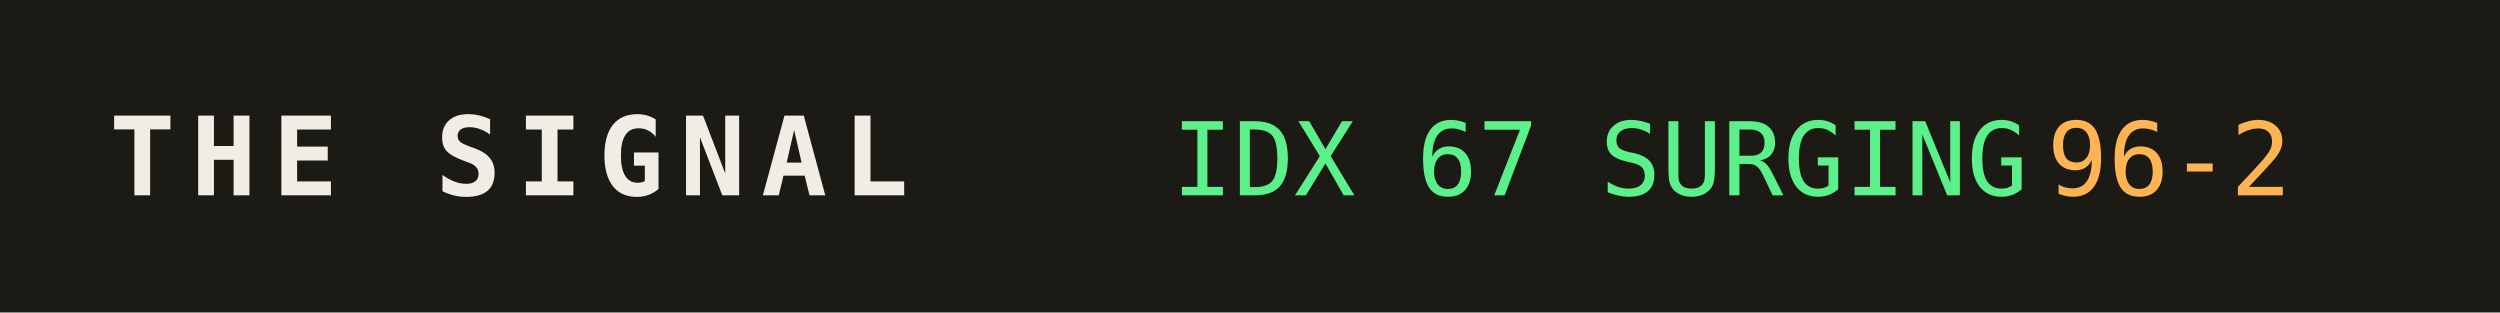
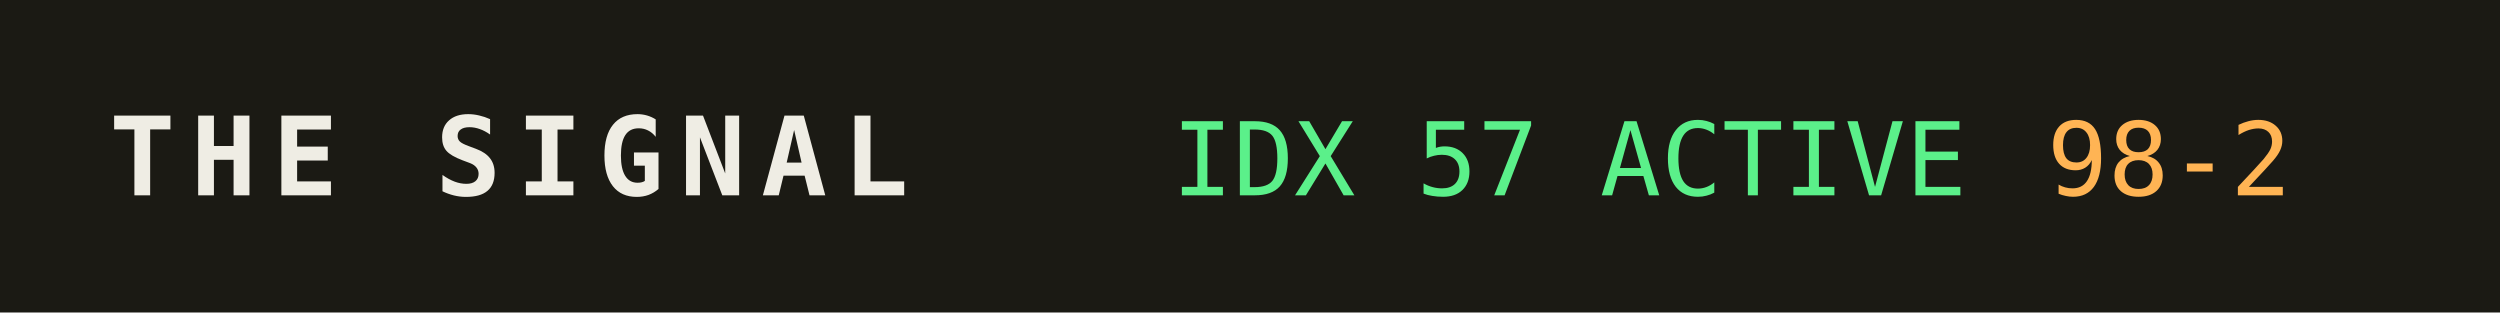
<svg xmlns="http://www.w3.org/2000/svg" width="320" height="40" role="img" aria-label="THE SIGNAL">
  <rect width="320" height="40" fill="#1b1a14" />
  <text x="14" y="25" fill="#efede4" font-family="monospace" font-size="14" font-weight="700" letter-spacing="2">THE SIGNAL</text>
-   <text x="150" y="25" fill="#5bf08a" font-family="monospace" font-size="13">IDX 67 SURGING</text>
+   <text x="150" y="25" fill="#5bf08a" font-family="monospace" font-size="13">IDX 57 ACTIVE</text>
  <text x="150" y="25" fill="#5bf08a" font-family="monospace" font-size="13" dy="0" />
-   <text x="262" y="25" fill="#ffb454" font-family="monospace" font-size="13">96-2</text>
+   <text x="262" y="25" fill="#ffb454" font-family="monospace" font-size="13">98-2</text>
</svg>
